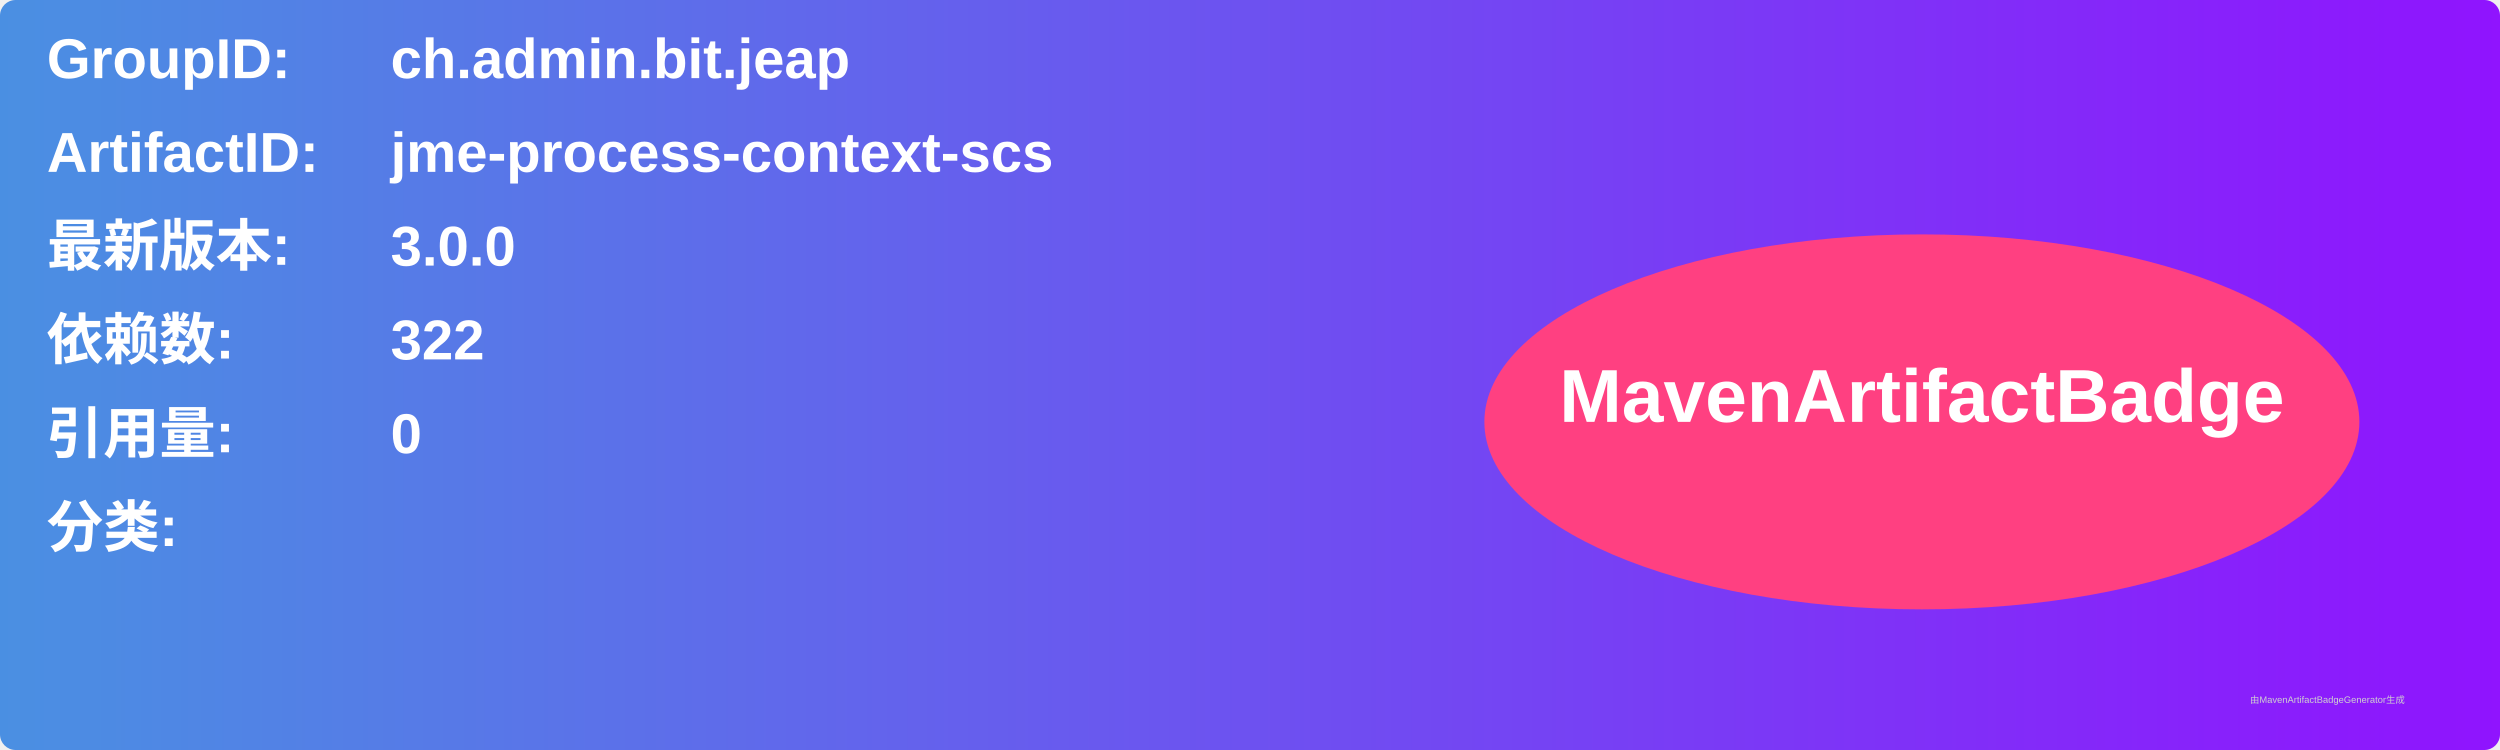
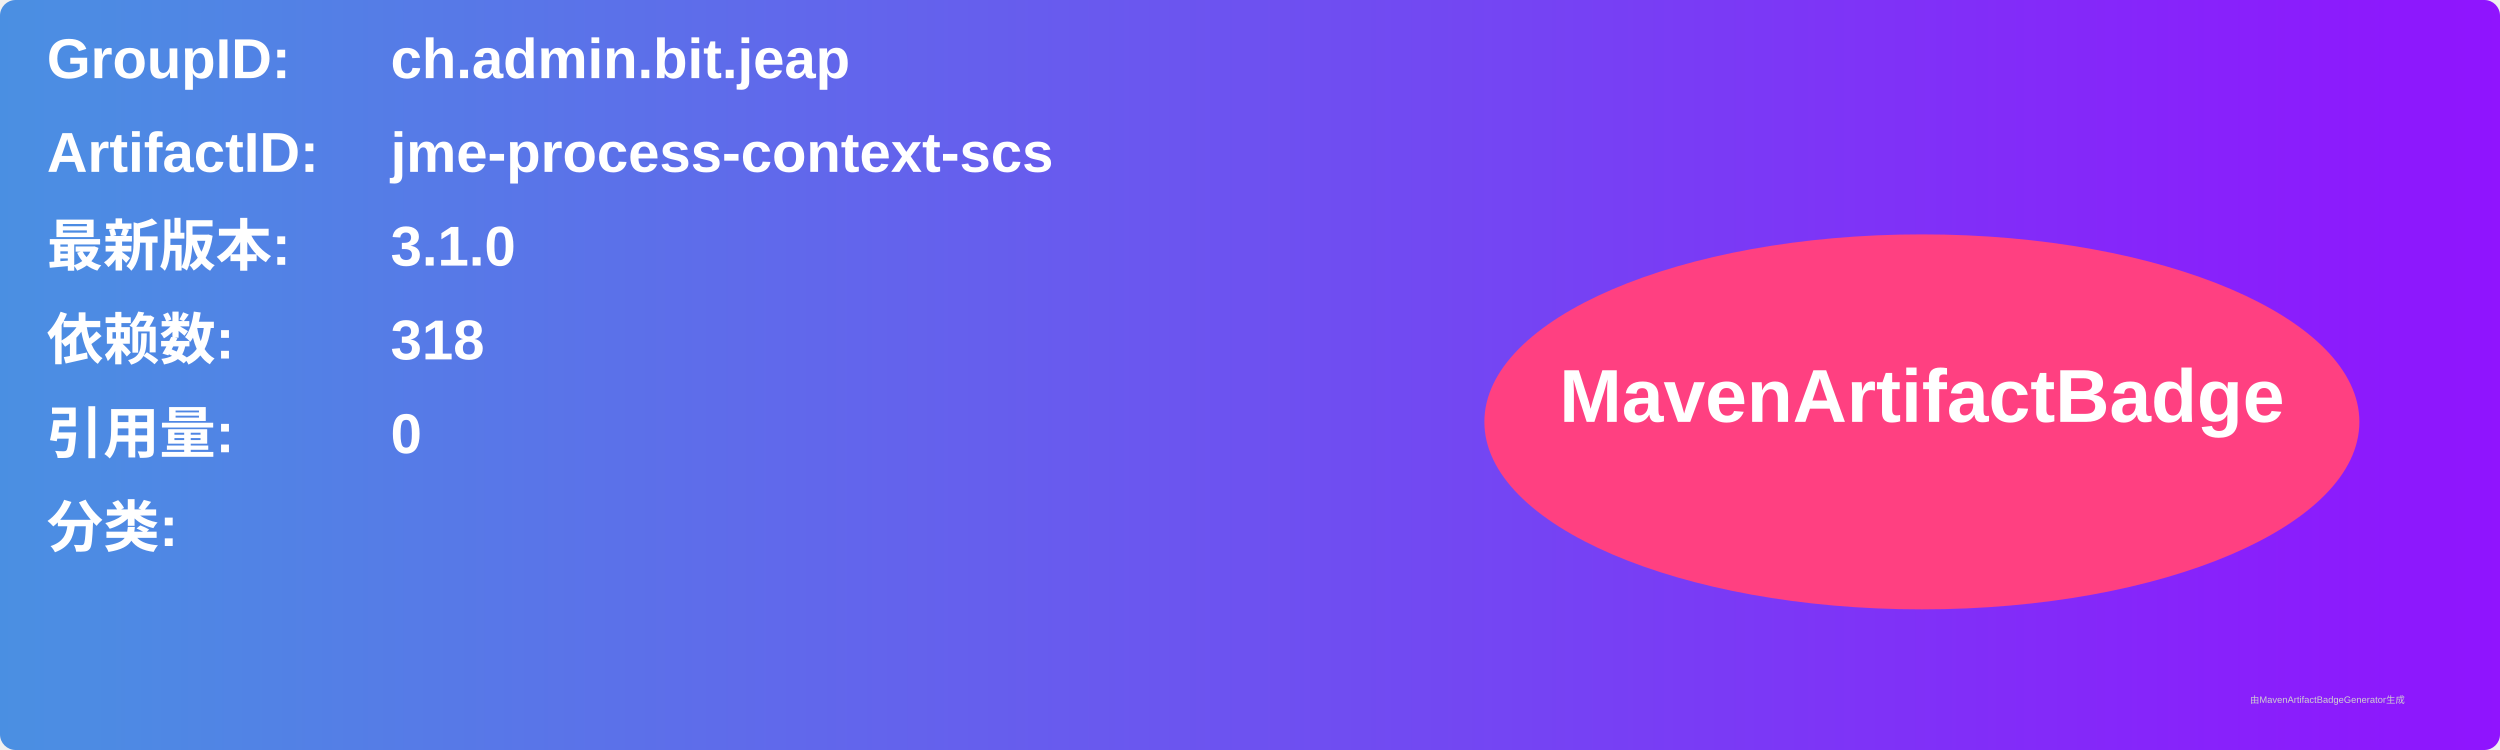
<svg xmlns="http://www.w3.org/2000/svg" width="800" height="240" viewBox="0 0 800 240">
  <linearGradient id="grad" x1="0%" y1="0%" x2="100%" y2="0%">
    <stop offset="0%" stop-color="#4a90e2" />
    <stop offset="100%" stop-color="#9013fe" />
  </linearGradient>
  <rect width="100%" height="100%" rx="5" ry="5" fill="url(#grad)" />
  <g transform="translate(15, 15)">
    <text x="0" y="10" font-family="Arial" font-size="18" fill="white" font-weight="bold" width="260">GroupID:</text>
    <text x="110" y="10" font-family="Arial" font-size="18" fill="white" font-weight="bold" width="460">ch.admin.bit.jeap</text>
    <text x="0" y="40" font-family="Arial" font-size="18" fill="white" font-weight="bold" width="260">ArtifactID:</text>
    <text x="110" y="40" font-family="Arial" font-size="18" fill="white" font-weight="bold" width="460">jme-process-context-scs</text>
    <text x="0" y="70" font-family="Arial" font-size="18" fill="white" font-weight="bold">最新版本:</text>
    <text x="110" y="70" font-family="Arial" font-size="18" fill="white" font-weight="bold">
-       <tspan font-weight="bold">3.0.0</tspan>
+       <tspan font-weight="bold">3.1.0</tspan>
    </text>
    <text x="0" y="100" font-family="Arial" font-size="18" fill="white" font-weight="bold">依赖数: </text>
    <text x="110" y="100" font-family="Arial" font-size="18" fill="white">
-       <tspan font-weight="bold">322</tspan>
+       <tspan font-weight="bold">318</tspan>
    </text>
    <text x="0" y="130" font-family="Arial" font-size="18" fill="white" font-weight="bold">引用量: </text>
    <text x="110" y="130" font-family="Arial" font-size="18" fill="white">
      <tspan font-weight="bold">0</tspan>
    </text>
    <text x="0" y="160" font-family="Arial" font-size="18" fill="white" font-weight="bold">分类:</text>
    <text x="10" y="190" font-family="Arial" font-size="10" fill="white">
      <tspan font-weight="bold" />
    </text>
    <ellipse cx="600" cy="120" rx="140" ry="60" fill="#ff4081" />
    <text x="600" y="120" text-anchor="middle" font-family="Arial" font-size="24" fill="white" font-weight="bold">MavenArtifactBadge</text>
  </g>
  <text x="720" y="225" font-family="Arial" font-size="3" fill="#d0d0d0">由MavenArtifactBadgeGenerator生成</text>
</svg>
